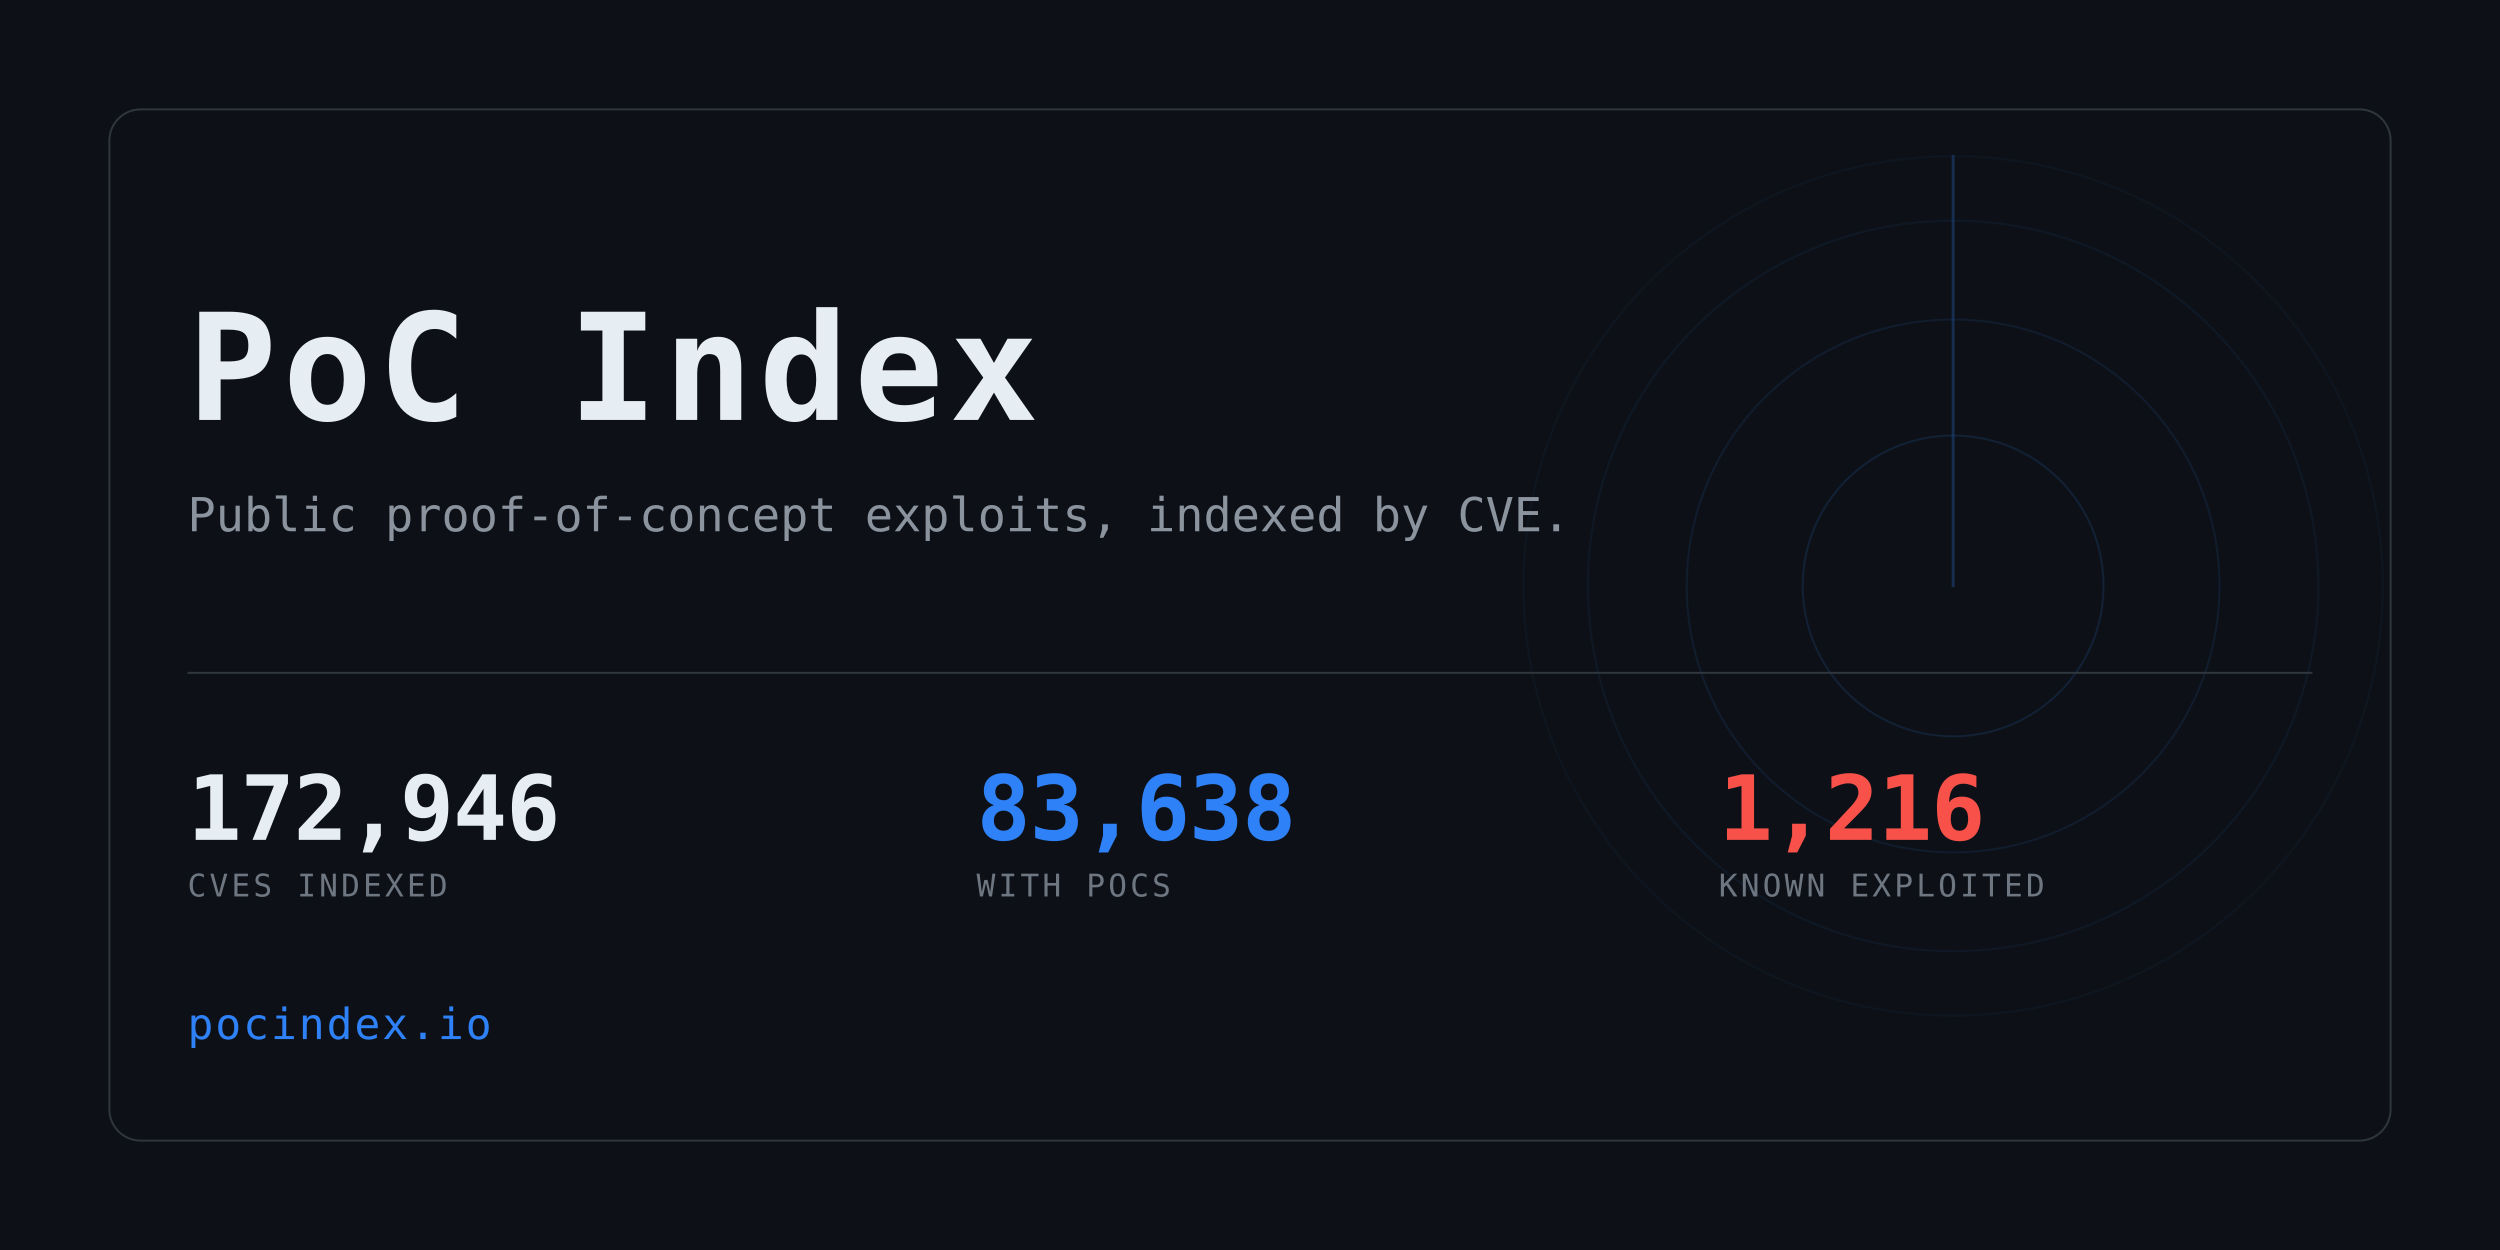
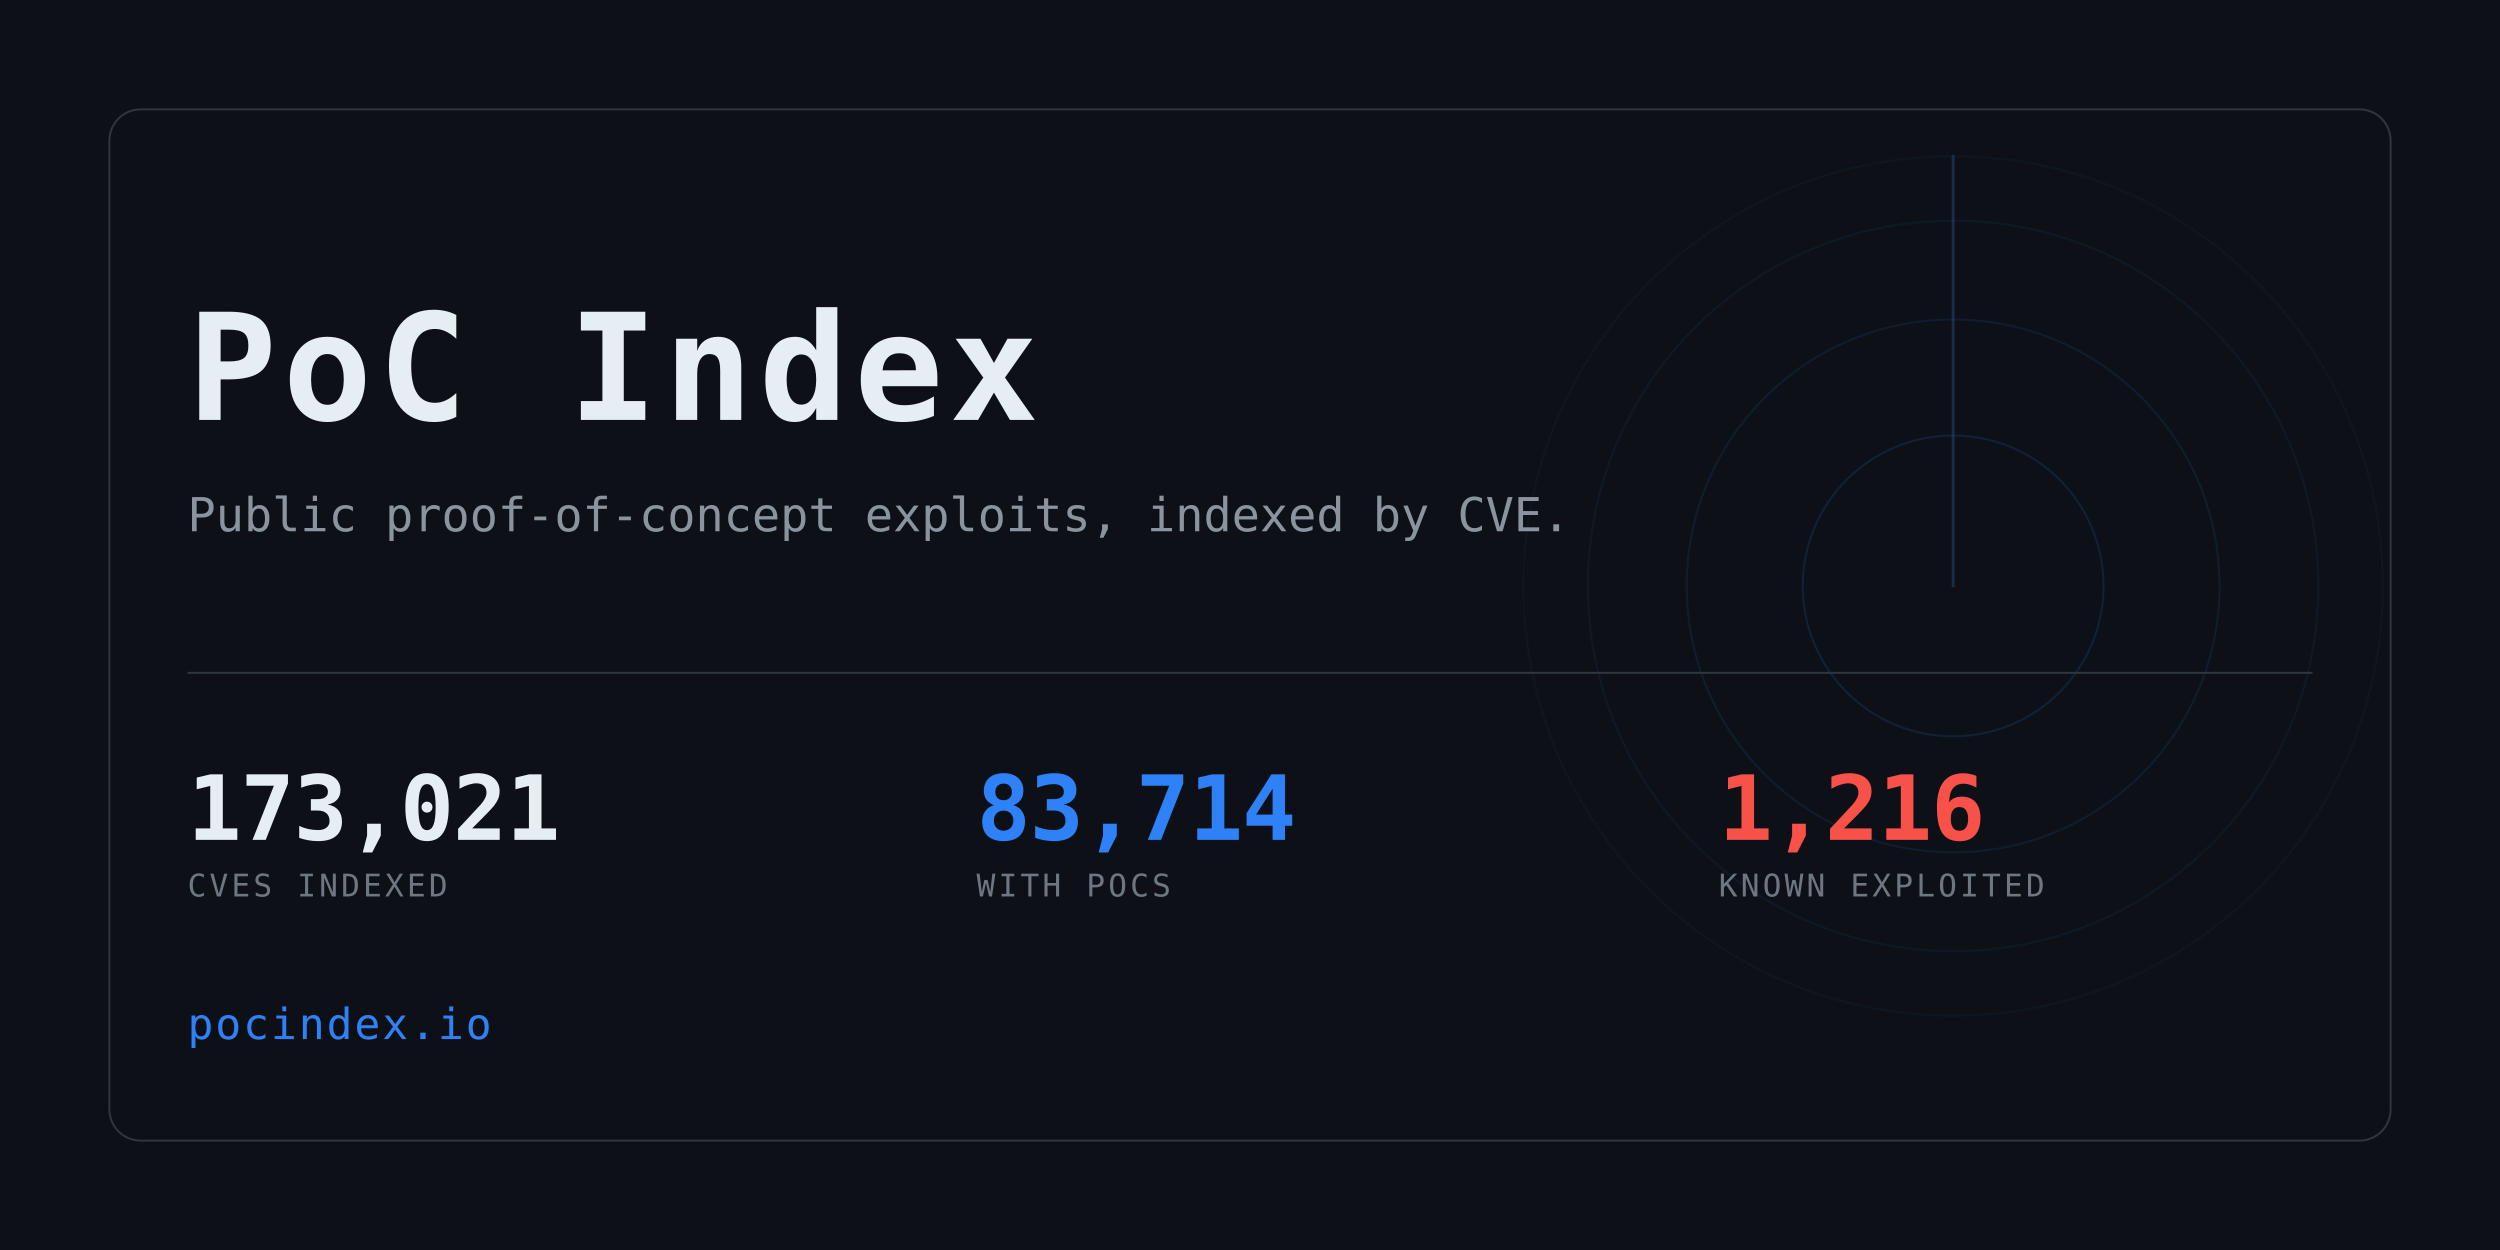
<svg xmlns="http://www.w3.org/2000/svg" width="1280" height="640" viewBox="0 0 1280 640" role="img" aria-label="PoC Index">
  <clipPath id="card">
    <rect x="56" y="56" width="1168" height="528" rx="16" />
  </clipPath>
  <rect width="1280" height="640" fill="#0d1117" />
  <g clip-path="url(#card)" opacity="0.6">
    <g>
      <circle cx="1000" cy="300" r="77.0" fill="none" stroke="#2f81f7" stroke-width="1" opacity="0.234" />
      <circle cx="1000" cy="300" r="136.4" fill="none" stroke="#2f81f7" stroke-width="1" opacity="0.169" />
      <circle cx="1000" cy="300" r="187.0" fill="none" stroke="#2f81f7" stroke-width="1" opacity="0.117" />
      <circle cx="1000" cy="300" r="220.0" fill="none" stroke="#2f81f7" stroke-width="1" opacity="0.078" />
      <line x1="1000" y1="300" x2="1000" y2="80.0" stroke="#2f81f7" stroke-width="1.5" stroke-linecap="round" opacity="0.416">
        <animateTransform attributeName="transform" type="rotate" from="0 1000 300" to="360 1000 300" dur="8s" repeatCount="indefinite" />
      </line>
    </g>
  </g>
  <rect x="56" y="56" width="1168" height="528" rx="16" fill="none" stroke="#30363d" />
  <text x="96" y="215" font-family="ui-monospace,SFMono-Regular,Menlo,Consolas,monospace" font-size="76" font-weight="700" fill="#e6edf3" letter-spacing="3">PoC Index</text>
  <text x="96" y="272" font-family="ui-monospace,SFMono-Regular,Menlo,Consolas,monospace" font-size="24" fill="#8b949e">
    Public proof-of-concept exploits, indexed by CVE.</text>
  <rect x="96" y="344" width="1088" height="1" fill="#30363d" />
-   <text x="96" y="430" font-family="ui-monospace,SFMono-Regular,Menlo,Consolas,monospace" font-size="46" font-weight="700" fill="#e6edf3" letter-spacing="-0.5">172,946</text>
+   <text x="96" y="430" font-family="ui-monospace,SFMono-Regular,Menlo,Consolas,monospace" font-size="46" font-weight="700" fill="#e6edf3" letter-spacing="-0.5">173,021</text>
  <text x="96" y="459" font-family="ui-monospace,SFMono-Regular,Menlo,Consolas,monospace" font-size="16" fill="#6e7681" letter-spacing="1.6">CVES INDEXED</text>
-   <text x="500" y="430" font-family="ui-monospace,SFMono-Regular,Menlo,Consolas,monospace" font-size="46" font-weight="700" fill="#2f81f7" letter-spacing="-0.5">83,638</text>
+   <text x="500" y="430" font-family="ui-monospace,SFMono-Regular,Menlo,Consolas,monospace" font-size="46" font-weight="700" fill="#2f81f7" letter-spacing="-0.5">83,714</text>
  <text x="500" y="459" font-family="ui-monospace,SFMono-Regular,Menlo,Consolas,monospace" font-size="16" fill="#6e7681" letter-spacing="1.6">WITH POCS</text>
  <text x="880" y="430" font-family="ui-monospace,SFMono-Regular,Menlo,Consolas,monospace" font-size="46" font-weight="700" fill="#f85149" letter-spacing="-0.5">1,216</text>
  <text x="880" y="459" font-family="ui-monospace,SFMono-Regular,Menlo,Consolas,monospace" font-size="16" fill="#6e7681" letter-spacing="1.6">KNOWN EXPLOITED</text>
  <text x="96" y="532" font-family="ui-monospace,SFMono-Regular,Menlo,Consolas,monospace" font-size="22" fill="#2f81f7" letter-spacing="1">pocindex.io</text>
</svg>
